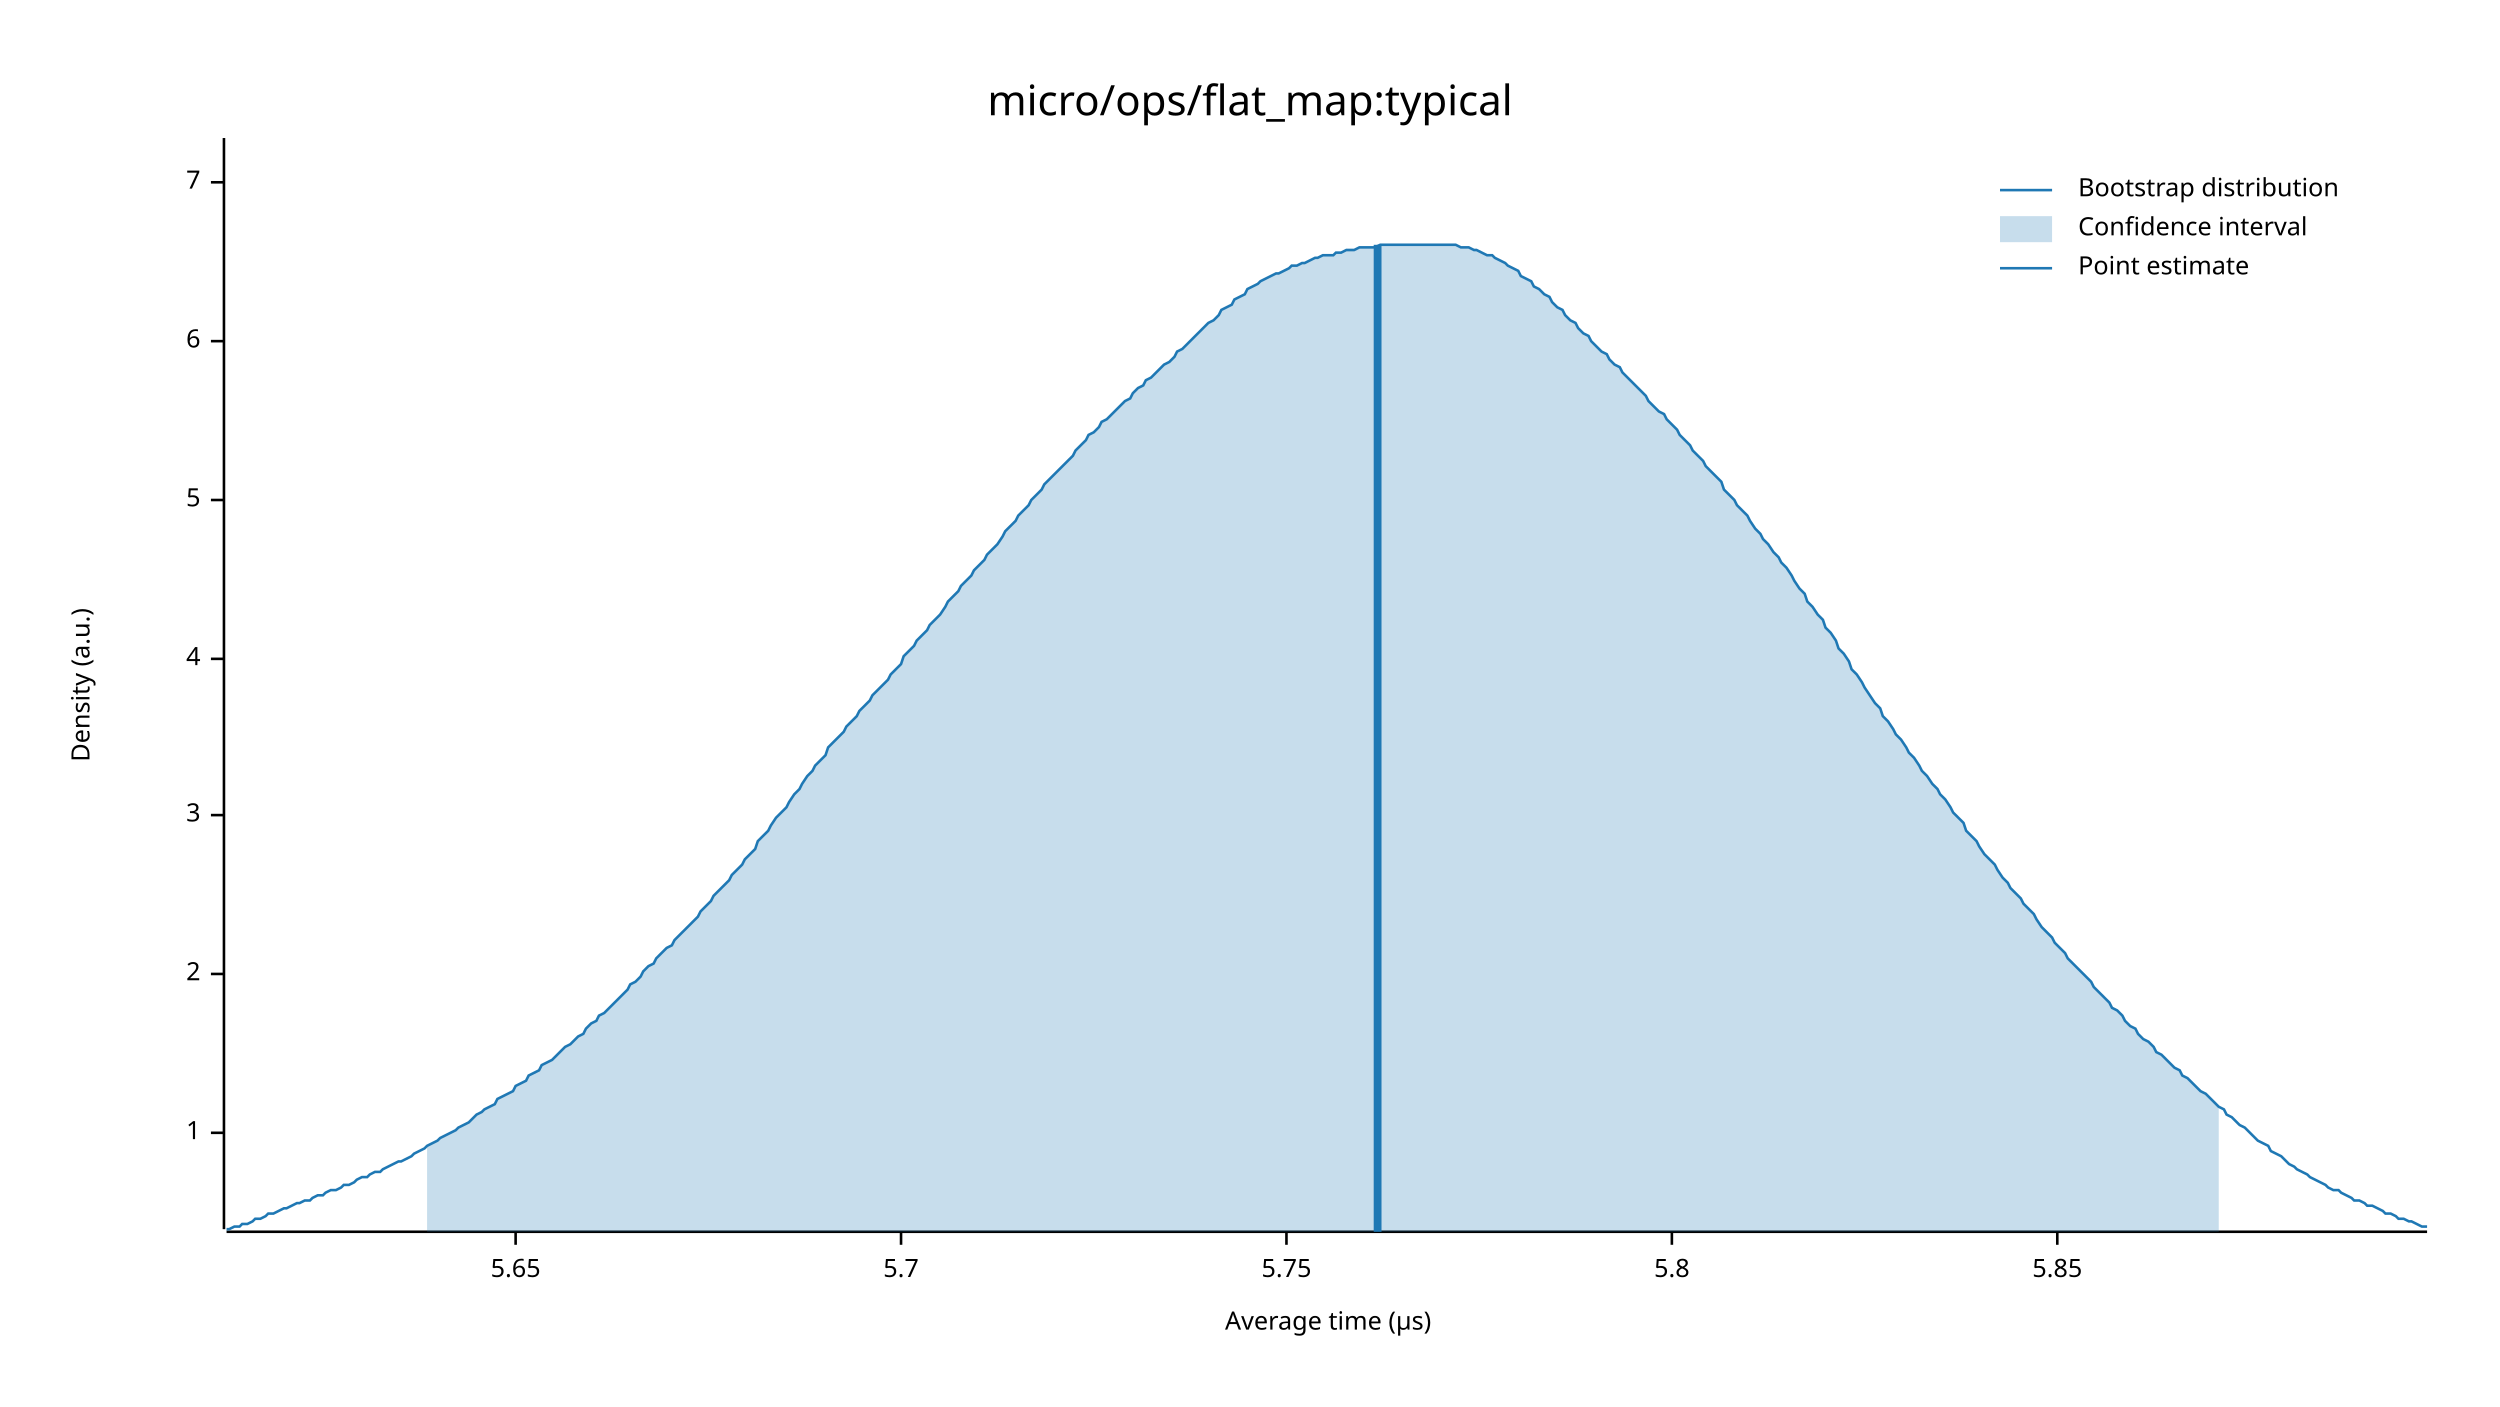
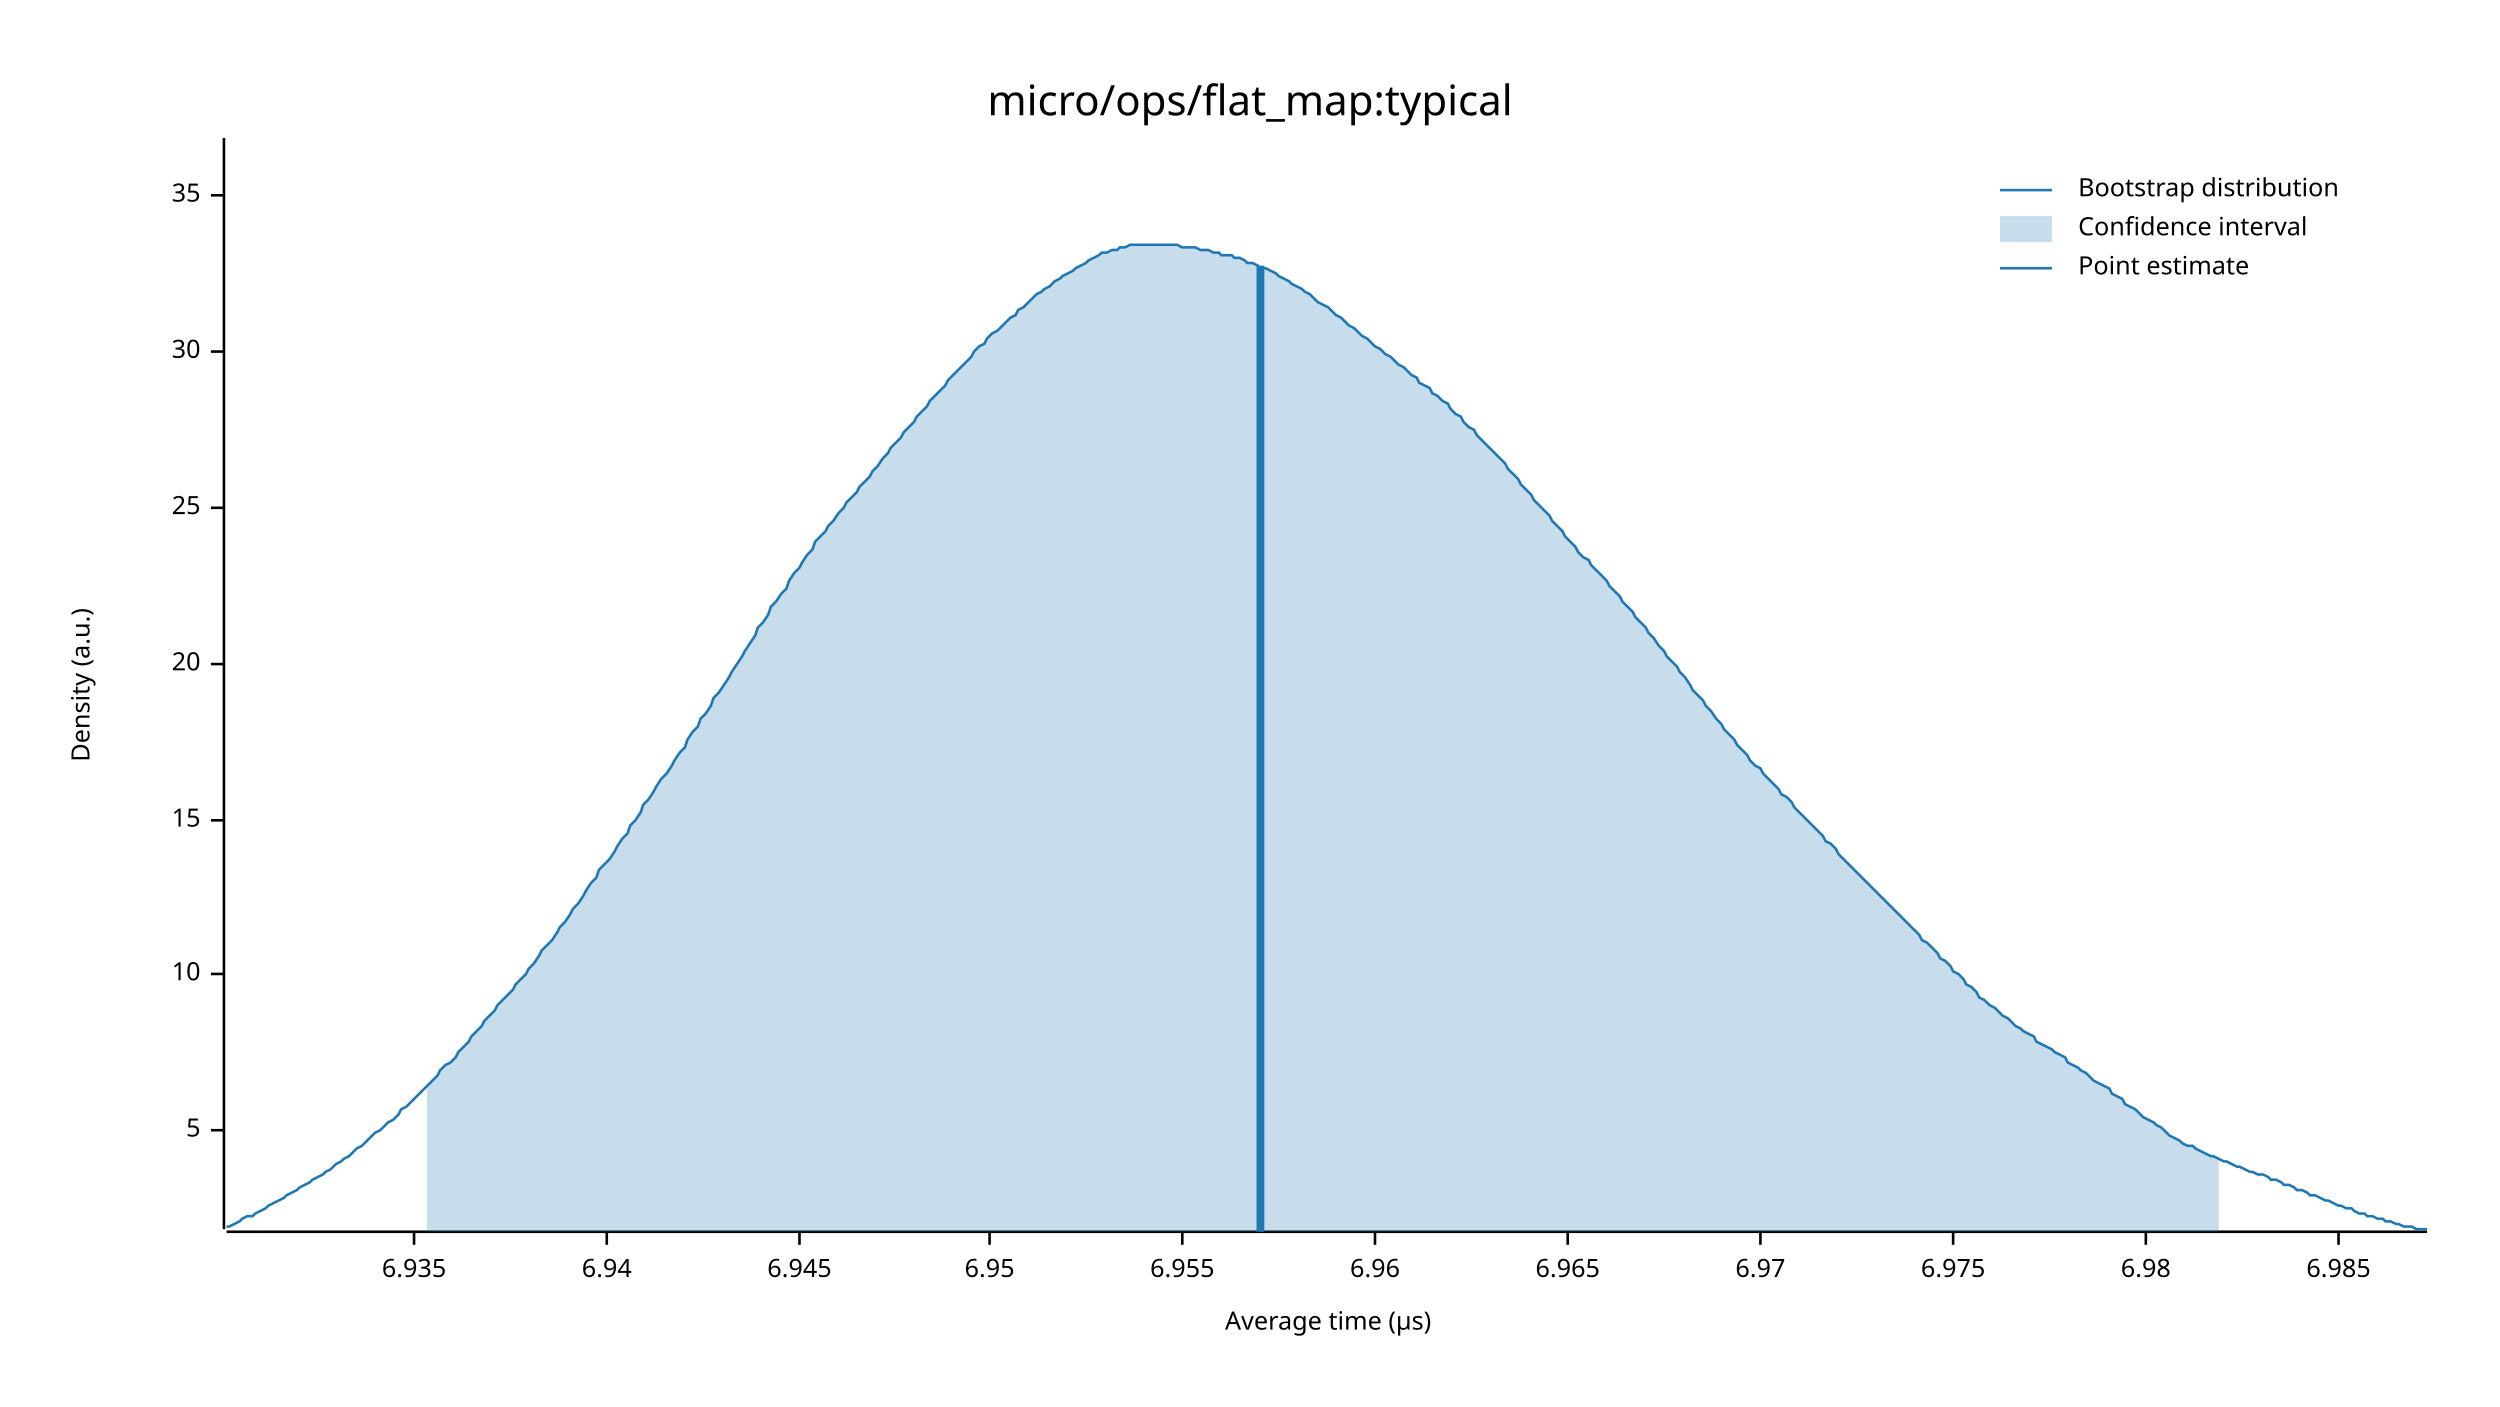
<svg xmlns="http://www.w3.org/2000/svg" width="960" height="540" viewBox="0 0 960 540">
  <text x="480" y="32" dy="0.76em" text-anchor="middle" font-family="sans-serif" font-size="16.129" opacity="1" fill="#000000">
micro/ops/flat_map:typical
</text>
  <text x="27" y="263" dy="0.76em" text-anchor="middle" font-family="sans-serif" font-size="9.677" opacity="1" fill="#000000" transform="rotate(270, 27, 263)">
Density (a.u.)
</text>
  <text x="510" y="513" dy="-0.5ex" text-anchor="middle" font-family="sans-serif" font-size="9.677" opacity="1" fill="#000000">
Average time (µs)
</text>
  <polyline fill="none" opacity="1" stroke="#000000" stroke-width="1" points="86,53 86,472 " />
-   <text x="77" y="435" dy="0.5ex" text-anchor="end" font-family="sans-serif" font-size="9.677" opacity="1" fill="#000000">
- 1
+   <text x="77" y="434" dy="0.5ex" text-anchor="end" font-family="sans-serif" font-size="9.677" opacity="1" fill="#000000">
+ 5
</text>
-   <polyline fill="none" opacity="1" stroke="#000000" stroke-width="1" points="81,435 86,435 " />
+   <polyline fill="none" opacity="1" stroke="#000000" stroke-width="1" points="81,434 86,434 " />
  <text x="77" y="374" dy="0.5ex" text-anchor="end" font-family="sans-serif" font-size="9.677" opacity="1" fill="#000000">
- 2
+ 10
</text>
  <polyline fill="none" opacity="1" stroke="#000000" stroke-width="1" points="81,374 86,374 " />
-   <text x="77" y="313" dy="0.5ex" text-anchor="end" font-family="sans-serif" font-size="9.677" opacity="1" fill="#000000">
- 3
+   <text x="77" y="315" dy="0.5ex" text-anchor="end" font-family="sans-serif" font-size="9.677" opacity="1" fill="#000000">
+ 15
</text>
-   <polyline fill="none" opacity="1" stroke="#000000" stroke-width="1" points="81,313 86,313 " />
-   <text x="77" y="253" dy="0.5ex" text-anchor="end" font-family="sans-serif" font-size="9.677" opacity="1" fill="#000000">
- 4
+   <polyline fill="none" opacity="1" stroke="#000000" stroke-width="1" points="81,315 86,315 " />
+   <text x="77" y="255" dy="0.5ex" text-anchor="end" font-family="sans-serif" font-size="9.677" opacity="1" fill="#000000">
+ 20
</text>
-   <polyline fill="none" opacity="1" stroke="#000000" stroke-width="1" points="81,253 86,253 " />
-   <text x="77" y="192" dy="0.5ex" text-anchor="end" font-family="sans-serif" font-size="9.677" opacity="1" fill="#000000">
- 5
+   <polyline fill="none" opacity="1" stroke="#000000" stroke-width="1" points="81,255 86,255 " />
+   <text x="77" y="195" dy="0.5ex" text-anchor="end" font-family="sans-serif" font-size="9.677" opacity="1" fill="#000000">
+ 25
</text>
-   <polyline fill="none" opacity="1" stroke="#000000" stroke-width="1" points="81,192 86,192 " />
-   <text x="77" y="131" dy="0.5ex" text-anchor="end" font-family="sans-serif" font-size="9.677" opacity="1" fill="#000000">
- 6
+   <polyline fill="none" opacity="1" stroke="#000000" stroke-width="1" points="81,195 86,195 " />
+   <text x="77" y="135" dy="0.5ex" text-anchor="end" font-family="sans-serif" font-size="9.677" opacity="1" fill="#000000">
+ 30
</text>
-   <polyline fill="none" opacity="1" stroke="#000000" stroke-width="1" points="81,131 86,131 " />
-   <text x="77" y="70" dy="0.5ex" text-anchor="end" font-family="sans-serif" font-size="9.677" opacity="1" fill="#000000">
- 7
+   <polyline fill="none" opacity="1" stroke="#000000" stroke-width="1" points="81,135 86,135 " />
+   <text x="77" y="75" dy="0.5ex" text-anchor="end" font-family="sans-serif" font-size="9.677" opacity="1" fill="#000000">
+ 35
</text>
-   <polyline fill="none" opacity="1" stroke="#000000" stroke-width="1" points="81,70 86,70 " />
+   <polyline fill="none" opacity="1" stroke="#000000" stroke-width="1" points="81,75 86,75 " />
  <polyline fill="none" opacity="1" stroke="#000000" stroke-width="1" points="87,473 932,473 " />
-   <text x="198" y="483" dy="0.76em" text-anchor="middle" font-family="sans-serif" font-size="9.677" opacity="1" fill="#000000">
- 5.65
+   <text x="159" y="483" dy="0.76em" text-anchor="middle" font-family="sans-serif" font-size="9.677" opacity="1" fill="#000000">
+ 6.935
</text>
-   <polyline fill="none" opacity="1" stroke="#000000" stroke-width="1" points="198,473 198,478 " />
-   <text x="346" y="483" dy="0.76em" text-anchor="middle" font-family="sans-serif" font-size="9.677" opacity="1" fill="#000000">
- 5.7
+   <polyline fill="none" opacity="1" stroke="#000000" stroke-width="1" points="159,473 159,478 " />
+   <text x="233" y="483" dy="0.76em" text-anchor="middle" font-family="sans-serif" font-size="9.677" opacity="1" fill="#000000">
+ 6.94
</text>
-   <polyline fill="none" opacity="1" stroke="#000000" stroke-width="1" points="346,473 346,478 " />
-   <text x="494" y="483" dy="0.76em" text-anchor="middle" font-family="sans-serif" font-size="9.677" opacity="1" fill="#000000">
- 5.75
+   <polyline fill="none" opacity="1" stroke="#000000" stroke-width="1" points="233,473 233,478 " />
+   <text x="307" y="483" dy="0.76em" text-anchor="middle" font-family="sans-serif" font-size="9.677" opacity="1" fill="#000000">
+ 6.945
</text>
-   <polyline fill="none" opacity="1" stroke="#000000" stroke-width="1" points="494,473 494,478 " />
-   <text x="642" y="483" dy="0.76em" text-anchor="middle" font-family="sans-serif" font-size="9.677" opacity="1" fill="#000000">
- 5.8
+   <polyline fill="none" opacity="1" stroke="#000000" stroke-width="1" points="307,473 307,478 " />
+   <text x="380" y="483" dy="0.76em" text-anchor="middle" font-family="sans-serif" font-size="9.677" opacity="1" fill="#000000">
+ 6.95
</text>
-   <polyline fill="none" opacity="1" stroke="#000000" stroke-width="1" points="642,473 642,478 " />
-   <text x="790" y="483" dy="0.76em" text-anchor="middle" font-family="sans-serif" font-size="9.677" opacity="1" fill="#000000">
- 5.85
+   <polyline fill="none" opacity="1" stroke="#000000" stroke-width="1" points="380,473 380,478 " />
+   <text x="454" y="483" dy="0.76em" text-anchor="middle" font-family="sans-serif" font-size="9.677" opacity="1" fill="#000000">
+ 6.955
</text>
-   <polyline fill="none" opacity="1" stroke="#000000" stroke-width="1" points="790,473 790,478 " />
-   <polyline fill="none" opacity="1" stroke="#1F78B4" stroke-width="1" points="87,472 88,472 90,471 92,471 93,470 95,470 97,469 98,468 100,468 102,467 103,466 105,466 107,465 109,464 110,464 112,463 114,462 115,462 117,461 119,461 120,460 122,459 124,459 125,458 127,457 129,457 131,456 132,455 134,455 136,454 137,453 139,452 141,452 142,451 144,450 146,450 147,449 149,448 151,447 153,446 154,446 156,445 158,444 159,443 161,442 163,441 164,440 166,439 168,438 169,437 171,436 173,435 175,434 176,433 178,432 180,431 181,430 183,428 185,427 186,426 188,425 190,424 191,422 193,421 195,420 197,419 198,417 200,416 202,415 203,413 205,412 207,411 208,409 210,408 212,407 214,405 215,404 217,402 219,401 220,400 222,398 224,397 225,395 227,393 229,392 230,390 232,389 234,387 236,385 237,384 239,382 241,380 242,378 244,377 246,375 247,373 249,371 251,370 252,368 254,366 256,364 258,363 259,361 261,359 263,357 264,356 266,354 268,352 269,350 271,348 273,346 274,344 276,342 278,340 280,338 281,336 283,334 285,332 286,330 288,328 290,326 291,323 293,321 295,319 296,317 298,314 300,312 302,310 303,308 305,305 307,303 308,301 310,298 312,296 313,294 315,292 317,290 318,287 320,285 322,283 324,281 325,279 327,277 329,275 330,273 332,271 334,269 335,267 337,265 339,263 341,261 342,259 344,257 346,255 347,252 349,250 351,248 352,246 354,244 356,242 357,240 359,238 361,236 363,233 364,231 366,229 368,227 369,225 371,223 373,221 374,219 376,217 378,215 379,213 381,211 383,209 385,206 386,204 388,202 390,200 391,198 393,196 395,194 396,192 398,190 400,188 401,186 403,184 405,182 407,180 408,179 410,177 412,175 413,173 415,171 417,169 418,167 420,166 422,164 423,162 425,161 427,159 429,157 430,156 432,154 434,153 435,151 437,149 439,148 440,146 442,145 444,143 445,142 447,140 449,139 451,137 452,135 454,134 456,132 457,131 459,129 461,127 462,126 464,124 466,123 468,121 469,119 471,118 473,117 474,115 476,114 478,113 479,111 481,110 483,109 484,108 486,107 488,106 490,105 491,105 493,104 495,103 496,102 498,102 500,101 501,101 503,100 505,99 506,99 508,98 510,98 512,98 513,97 515,97 517,96 518,96 520,96 522,95 523,95 525,95 527,95 528,95 530,94 532,94 534,94 535,94 537,94 539,94 540,94 542,94 544,94 545,94 547,94 549,94 550,94 552,94 554,94 556,94 557,94 559,94 561,95 562,95 564,95 566,96 567,96 569,97 571,98 573,98 574,99 576,100 578,101 579,102 581,103 583,104 584,106 586,107 588,108 589,110 591,111 593,113 595,114 596,116 598,118 600,119 601,121 603,123 605,124 606,126 608,128 610,129 611,131 613,133 615,135 617,136 618,138 620,140 622,141 623,143 625,145 627,147 628,148 630,150 632,152 633,154 635,156 637,158 639,159 640,161 642,163 644,165 645,167 647,169 649,171 650,173 652,175 654,177 655,179 657,181 659,183 661,185 662,188 664,190 666,192 667,194 669,196 671,198 672,200 674,203 676,205 677,207 679,209 681,212 683,214 684,216 686,218 688,221 689,223 691,226 693,228 694,231 696,233 698,236 700,238 701,241 703,243 705,246 706,249 708,251 710,254 711,257 713,259 715,262 716,264 718,267 720,270 722,272 723,275 725,277 727,280 728,282 730,284 732,287 733,289 735,291 737,294 738,296 740,298 742,301 744,303 745,305 747,307 749,310 750,312 752,314 754,316 755,319 757,321 759,323 760,325 762,328 764,330 766,332 767,334 769,337 771,339 772,341 774,343 776,345 777,347 779,349 781,351 782,353 784,356 786,358 788,360 789,362 791,364 793,366 794,368 796,370 798,372 799,373 801,375 803,377 804,379 806,381 808,383 810,385 811,387 813,388 815,390 816,392 818,394 820,395 821,397 823,399 825,400 827,402 828,404 830,405 832,407 833,408 835,410 837,411 838,413 840,414 842,416 843,417 845,419 847,420 849,422 850,423 852,425 854,426 855,428 857,429 859,431 860,432 862,433 864,435 865,436 867,438 869,439 871,440 872,442 874,443 876,444 877,445 879,447 881,448 882,449 884,450 886,451 887,452 889,453 891,454 893,455 894,456 896,457 898,457 899,458 901,459 903,460 904,461 906,461 908,462 909,463 911,463 913,464 915,465 916,466 918,466 920,467 921,468 923,468 925,469 926,469 928,470 930,471 932,471 " />
-   <polygon opacity="0.25" fill="#1F78B4" points="164,440 166,439 168,438 169,437 171,436 173,435 175,434 176,433 178,432 180,431 181,430 183,428 185,427 186,426 188,425 190,424 191,422 193,421 195,420 197,419 198,417 200,416 202,415 203,413 205,412 207,411 208,409 210,408 212,407 214,405 215,404 217,402 219,401 220,400 222,398 224,397 225,395 227,393 229,392 230,390 232,389 234,387 236,385 237,384 239,382 241,380 242,378 244,377 246,375 247,373 249,371 251,370 252,368 254,366 256,364 258,363 259,361 261,359 263,357 264,356 266,354 268,352 269,350 271,348 273,346 274,344 276,342 278,340 280,338 281,336 283,334 285,332 286,330 288,328 290,326 291,323 293,321 295,319 296,317 298,314 300,312 302,310 303,308 305,305 307,303 308,301 310,298 312,296 313,294 315,292 317,290 318,287 320,285 322,283 324,281 325,279 327,277 329,275 330,273 332,271 334,269 335,267 337,265 339,263 341,261 342,259 344,257 346,255 347,252 349,250 351,248 352,246 354,244 356,242 357,240 359,238 361,236 363,233 364,231 366,229 368,227 369,225 371,223 373,221 374,219 376,217 378,215 379,213 381,211 383,209 385,206 386,204 388,202 390,200 391,198 393,196 395,194 396,192 398,190 400,188 401,186 403,184 405,182 407,180 408,179 410,177 412,175 413,173 415,171 417,169 418,167 420,166 422,164 423,162 425,161 427,159 429,157 430,156 432,154 434,153 435,151 437,149 439,148 440,146 442,145 444,143 445,142 447,140 449,139 451,137 452,135 454,134 456,132 457,131 459,129 461,127 462,126 464,124 466,123 468,121 469,119 471,118 473,117 474,115 476,114 478,113 479,111 481,110 483,109 484,108 486,107 488,106 490,105 491,105 493,104 495,103 496,102 498,102 500,101 501,101 503,100 505,99 506,99 508,98 510,98 512,98 513,97 515,97 517,96 518,96 520,96 522,95 523,95 525,95 527,95 528,95 530,94 532,94 534,94 535,94 537,94 539,94 540,94 542,94 544,94 545,94 547,94 549,94 550,94 552,94 554,94 556,94 557,94 559,94 561,95 562,95 564,95 566,96 567,96 569,97 571,98 573,98 574,99 576,100 578,101 579,102 581,103 583,104 584,106 586,107 588,108 589,110 591,111 593,113 595,114 596,116 598,118 600,119 601,121 603,123 605,124 606,126 608,128 610,129 611,131 613,133 615,135 617,136 618,138 620,140 622,141 623,143 625,145 627,147 628,148 630,150 632,152 633,154 635,156 637,158 639,159 640,161 642,163 644,165 645,167 647,169 649,171 650,173 652,175 654,177 655,179 657,181 659,183 661,185 662,188 664,190 666,192 667,194 669,196 671,198 672,200 674,203 676,205 677,207 679,209 681,212 683,214 684,216 686,218 688,221 689,223 691,226 693,228 694,231 696,233 698,236 700,238 701,241 703,243 705,246 706,249 708,251 710,254 711,257 713,259 715,262 716,264 718,267 720,270 722,272 723,275 725,277 727,280 728,282 730,284 732,287 733,289 735,291 737,294 738,296 740,298 742,301 744,303 745,305 747,307 749,310 750,312 752,314 754,316 755,319 757,321 759,323 760,325 762,328 764,330 766,332 767,334 769,337 771,339 772,341 774,343 776,345 777,347 779,349 781,351 782,353 784,356 786,358 788,360 789,362 791,364 793,366 794,368 796,370 798,372 799,373 801,375 803,377 804,379 806,381 808,383 810,385 811,387 813,388 815,390 816,392 818,394 820,395 821,397 823,399 825,400 827,402 828,404 830,405 832,407 833,408 835,410 837,411 838,413 840,414 842,416 843,417 845,419 847,420 849,422 850,423 852,425 852,473 164,473 " />
-   <polyline fill="none" opacity="1" stroke="#1F78B4" stroke-width="3" points="529,473 529,94 " />
+   <polyline fill="none" opacity="1" stroke="#000000" stroke-width="1" points="454,473 454,478 " />
+   <text x="528" y="483" dy="0.76em" text-anchor="middle" font-family="sans-serif" font-size="9.677" opacity="1" fill="#000000">
+ 6.96
+ </text>
+   <polyline fill="none" opacity="1" stroke="#000000" stroke-width="1" points="528,473 528,478 " />
+   <text x="602" y="483" dy="0.76em" text-anchor="middle" font-family="sans-serif" font-size="9.677" opacity="1" fill="#000000">
+ 6.965
+ </text>
+   <polyline fill="none" opacity="1" stroke="#000000" stroke-width="1" points="602,473 602,478 " />
+   <text x="676" y="483" dy="0.76em" text-anchor="middle" font-family="sans-serif" font-size="9.677" opacity="1" fill="#000000">
+ 6.97
+ </text>
+   <polyline fill="none" opacity="1" stroke="#000000" stroke-width="1" points="676,473 676,478 " />
+   <text x="750" y="483" dy="0.76em" text-anchor="middle" font-family="sans-serif" font-size="9.677" opacity="1" fill="#000000">
+ 6.975
+ </text>
+   <polyline fill="none" opacity="1" stroke="#000000" stroke-width="1" points="750,473 750,478 " />
+   <text x="824" y="483" dy="0.76em" text-anchor="middle" font-family="sans-serif" font-size="9.677" opacity="1" fill="#000000">
+ 6.98
+ </text>
+   <polyline fill="none" opacity="1" stroke="#000000" stroke-width="1" points="824,473 824,478 " />
+   <text x="898" y="483" dy="0.76em" text-anchor="middle" font-family="sans-serif" font-size="9.677" opacity="1" fill="#000000">
+ 6.985
+ </text>
+   <polyline fill="none" opacity="1" stroke="#000000" stroke-width="1" points="898,473 898,478 " />
+   <polyline fill="none" opacity="1" stroke="#1F78B4" stroke-width="1" points="87,471 88,471 90,470 92,469 93,468 95,467 97,467 98,466 100,465 102,464 103,463 105,462 107,461 109,460 110,459 112,458 114,457 115,456 117,455 119,454 120,453 122,452 124,451 125,450 127,449 129,447 131,446 132,445 134,444 136,442 137,441 139,440 141,438 142,437 144,435 146,434 147,433 149,431 151,430 153,428 154,426 156,425 158,423 159,422 161,420 163,418 164,417 166,415 168,413 169,411 171,409 173,408 175,406 176,404 178,402 180,400 181,398 183,396 185,394 186,392 188,390 190,388 191,386 193,384 195,382 197,380 198,378 200,376 202,374 203,372 205,370 207,367 208,365 210,363 212,361 214,358 215,356 217,354 219,351 220,349 222,347 224,344 225,342 227,339 229,337 230,334 232,332 234,330 236,327 237,325 239,322 241,320 242,317 244,315 246,312 247,309 249,307 251,304 252,302 254,299 256,297 258,294 259,292 261,289 263,287 264,284 266,281 268,279 269,276 271,274 273,271 274,268 276,266 278,263 280,260 281,258 283,255 285,252 286,250 288,247 290,244 291,241 293,239 295,236 296,233 298,231 300,228 302,226 303,223 305,220 307,218 308,216 310,213 312,211 313,208 315,206 317,204 318,202 320,200 322,197 324,195 325,193 327,191 329,189 330,187 332,185 334,183 335,181 337,179 339,176 341,174 342,172 344,170 346,168 347,166 349,164 351,162 352,160 354,158 356,156 357,154 359,152 361,150 363,148 364,146 366,144 368,142 369,141 371,139 373,137 374,135 376,133 378,132 379,130 381,128 383,127 385,125 386,124 388,122 390,121 391,119 393,118 395,116 396,115 398,113 400,112 401,111 403,110 405,108 407,107 408,106 410,105 412,104 413,103 415,102 417,101 418,100 420,99 422,98 423,97 425,97 427,96 429,96 430,95 432,95 434,94 435,94 437,94 439,94 440,94 442,94 444,94 445,94 447,94 449,94 451,94 452,94 454,95 456,95 457,95 459,95 461,96 462,96 464,96 466,97 468,97 469,98 471,98 473,98 474,99 476,99 478,100 479,101 481,101 483,102 484,103 486,103 488,104 490,105 491,106 493,107 495,108 496,109 498,110 500,111 501,112 503,113 505,115 506,116 508,117 510,118 512,120 513,121 515,122 517,124 518,125 520,126 522,128 523,129 525,130 527,132 528,133 530,134 532,136 534,137 535,138 537,140 539,141 540,142 542,144 544,145 545,147 547,148 549,149 550,151 552,152 554,154 556,155 557,157 559,159 561,160 562,162 564,164 566,165 567,167 569,169 571,171 573,173 574,174 576,176 578,178 579,180 581,182 583,184 584,186 586,188 588,190 589,192 591,194 593,196 595,198 596,200 598,202 600,204 601,206 603,208 605,210 606,212 608,214 610,215 611,217 613,219 615,221 617,223 618,225 620,227 622,229 623,231 625,233 627,235 628,237 630,239 632,241 633,243 635,245 637,248 639,250 640,252 642,254 644,256 645,258 647,260 649,263 650,265 652,267 654,269 655,271 657,273 659,276 661,278 662,280 664,282 666,284 667,286 669,288 671,290 672,292 674,294 676,295 677,297 679,299 681,301 683,303 684,305 686,306 688,308 689,310 691,312 693,314 694,315 696,317 698,319 700,321 701,323 703,324 705,326 706,328 708,330 710,332 711,333 713,335 715,337 716,338 718,340 720,342 722,344 723,345 725,347 727,349 728,350 730,352 732,354 733,355 735,357 737,359 738,361 740,362 742,364 744,366 745,368 747,369 749,371 750,373 752,374 754,376 755,378 757,379 759,381 760,383 762,384 764,386 766,387 767,388 769,390 771,391 772,392 774,394 776,395 777,396 779,397 781,398 782,400 784,401 786,402 788,403 789,404 791,405 793,406 794,408 796,409 798,410 799,411 801,412 803,414 804,415 806,416 808,417 810,418 811,420 813,421 815,422 816,424 818,425 820,426 821,427 823,429 825,430 827,431 828,432 830,433 832,435 833,436 835,437 837,438 838,439 840,440 842,440 843,441 845,442 847,443 849,444 850,444 852,445 854,446 855,446 857,447 859,448 860,448 862,449 864,450 865,450 867,451 869,451 871,452 872,453 874,453 876,454 877,455 879,455 881,456 882,457 884,457 886,458 887,459 889,459 891,460 893,461 894,461 896,462 898,463 899,463 901,464 903,464 904,465 906,466 908,466 909,467 911,467 913,468 915,468 916,469 918,469 920,470 921,470 923,471 925,471 926,471 928,472 930,472 932,472 " />
+   <polygon opacity="0.25" fill="#1F78B4" points="164,417 166,415 168,413 169,411 171,409 173,408 175,406 176,404 178,402 180,400 181,398 183,396 185,394 186,392 188,390 190,388 191,386 193,384 195,382 197,380 198,378 200,376 202,374 203,372 205,370 207,367 208,365 210,363 212,361 214,358 215,356 217,354 219,351 220,349 222,347 224,344 225,342 227,339 229,337 230,334 232,332 234,330 236,327 237,325 239,322 241,320 242,317 244,315 246,312 247,309 249,307 251,304 252,302 254,299 256,297 258,294 259,292 261,289 263,287 264,284 266,281 268,279 269,276 271,274 273,271 274,268 276,266 278,263 280,260 281,258 283,255 285,252 286,250 288,247 290,244 291,241 293,239 295,236 296,233 298,231 300,228 302,226 303,223 305,220 307,218 308,216 310,213 312,211 313,208 315,206 317,204 318,202 320,200 322,197 324,195 325,193 327,191 329,189 330,187 332,185 334,183 335,181 337,179 339,176 341,174 342,172 344,170 346,168 347,166 349,164 351,162 352,160 354,158 356,156 357,154 359,152 361,150 363,148 364,146 366,144 368,142 369,141 371,139 373,137 374,135 376,133 378,132 379,130 381,128 383,127 385,125 386,124 388,122 390,121 391,119 393,118 395,116 396,115 398,113 400,112 401,111 403,110 405,108 407,107 408,106 410,105 412,104 413,103 415,102 417,101 418,100 420,99 422,98 423,97 425,97 427,96 429,96 430,95 432,95 434,94 435,94 437,94 439,94 440,94 442,94 444,94 445,94 447,94 449,94 451,94 452,94 454,95 456,95 457,95 459,95 461,96 462,96 464,96 466,97 468,97 469,98 471,98 473,98 474,99 476,99 478,100 479,101 481,101 483,102 484,103 486,103 488,104 490,105 491,106 493,107 495,108 496,109 498,110 500,111 501,112 503,113 505,115 506,116 508,117 510,118 512,120 513,121 515,122 517,124 518,125 520,126 522,128 523,129 525,130 527,132 528,133 530,134 532,136 534,137 535,138 537,140 539,141 540,142 542,144 544,145 545,147 547,148 549,149 550,151 552,152 554,154 556,155 557,157 559,159 561,160 562,162 564,164 566,165 567,167 569,169 571,171 573,173 574,174 576,176 578,178 579,180 581,182 583,184 584,186 586,188 588,190 589,192 591,194 593,196 595,198 596,200 598,202 600,204 601,206 603,208 605,210 606,212 608,214 610,215 611,217 613,219 615,221 617,223 618,225 620,227 622,229 623,231 625,233 627,235 628,237 630,239 632,241 633,243 635,245 637,248 639,250 640,252 642,254 644,256 645,258 647,260 649,263 650,265 652,267 654,269 655,271 657,273 659,276 661,278 662,280 664,282 666,284 667,286 669,288 671,290 672,292 674,294 676,295 677,297 679,299 681,301 683,303 684,305 686,306 688,308 689,310 691,312 693,314 694,315 696,317 698,319 700,321 701,323 703,324 705,326 706,328 708,330 710,332 711,333 713,335 715,337 716,338 718,340 720,342 722,344 723,345 725,347 727,349 728,350 730,352 732,354 733,355 735,357 737,359 738,361 740,362 742,364 744,366 745,368 747,369 749,371 750,373 752,374 754,376 755,378 757,379 759,381 760,383 762,384 764,386 766,387 767,388 769,390 771,391 772,392 774,394 776,395 777,396 779,397 781,398 782,400 784,401 786,402 788,403 789,404 791,405 793,406 794,408 796,409 798,410 799,411 801,412 803,414 804,415 806,416 808,417 810,418 811,420 813,421 815,422 816,424 818,425 820,426 821,427 823,429 825,430 827,431 828,432 830,433 832,435 833,436 835,437 837,438 838,439 840,440 842,440 843,441 845,442 847,443 849,444 850,444 852,445 852,473 164,473 " />
+   <polyline fill="none" opacity="1" stroke="#1F78B4" stroke-width="3" points="484,473 484,102 " />
  <text x="798" y="68" dy="0.76em" text-anchor="start" font-family="sans-serif" font-size="9.677" opacity="1" fill="#000000">
Bootstrap distribution
</text>
  <text x="798" y="83" dy="0.76em" text-anchor="start" font-family="sans-serif" font-size="9.677" opacity="1" fill="#000000">
Confidence interval
</text>
  <text x="798" y="98" dy="0.76em" text-anchor="start" font-family="sans-serif" font-size="9.677" opacity="1" fill="#000000">
Point estimate
</text>
  <polyline fill="none" opacity="1" stroke="#1F78B4" stroke-width="1" points="768,73 788,73 " />
  <rect x="768" y="83" width="20" height="10" opacity="0.25" fill="#1F78B4" stroke="none" />
  <polyline fill="none" opacity="1" stroke="#1F78B4" stroke-width="1" points="768,103 788,103 " />
</svg>
